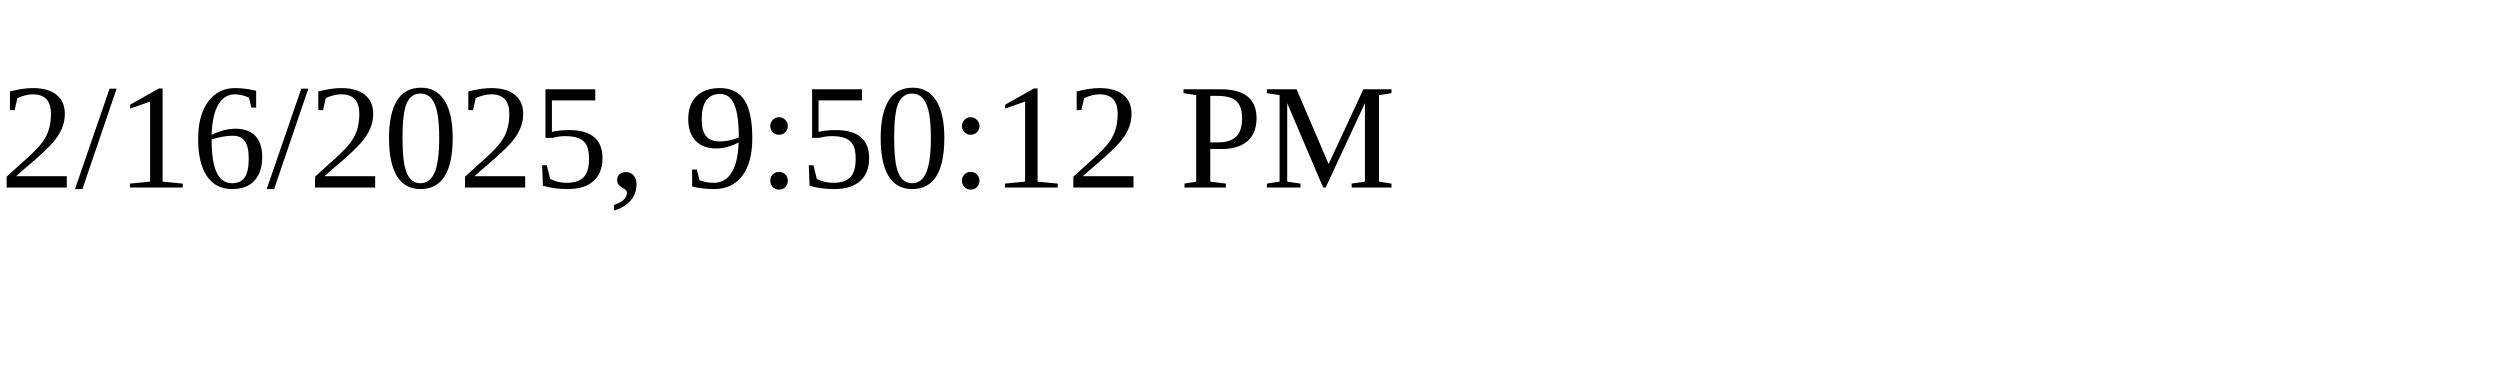
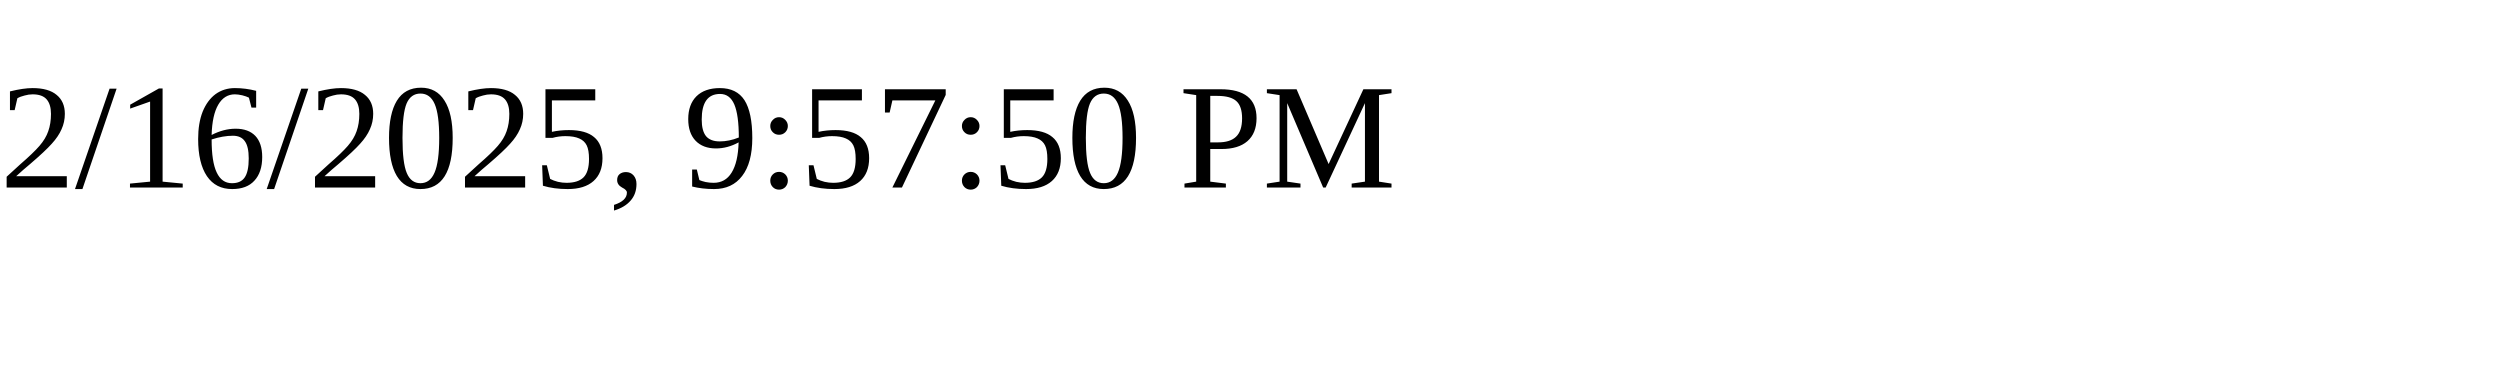
<svg xmlns="http://www.w3.org/2000/svg" height="30" width="200">
-   <text x="0" y="15">2/16/2025, 9:50:12 PM</text>
+   <text x="0" y="15">2/16/2025, 9:57:50 PM</text>
</svg>
